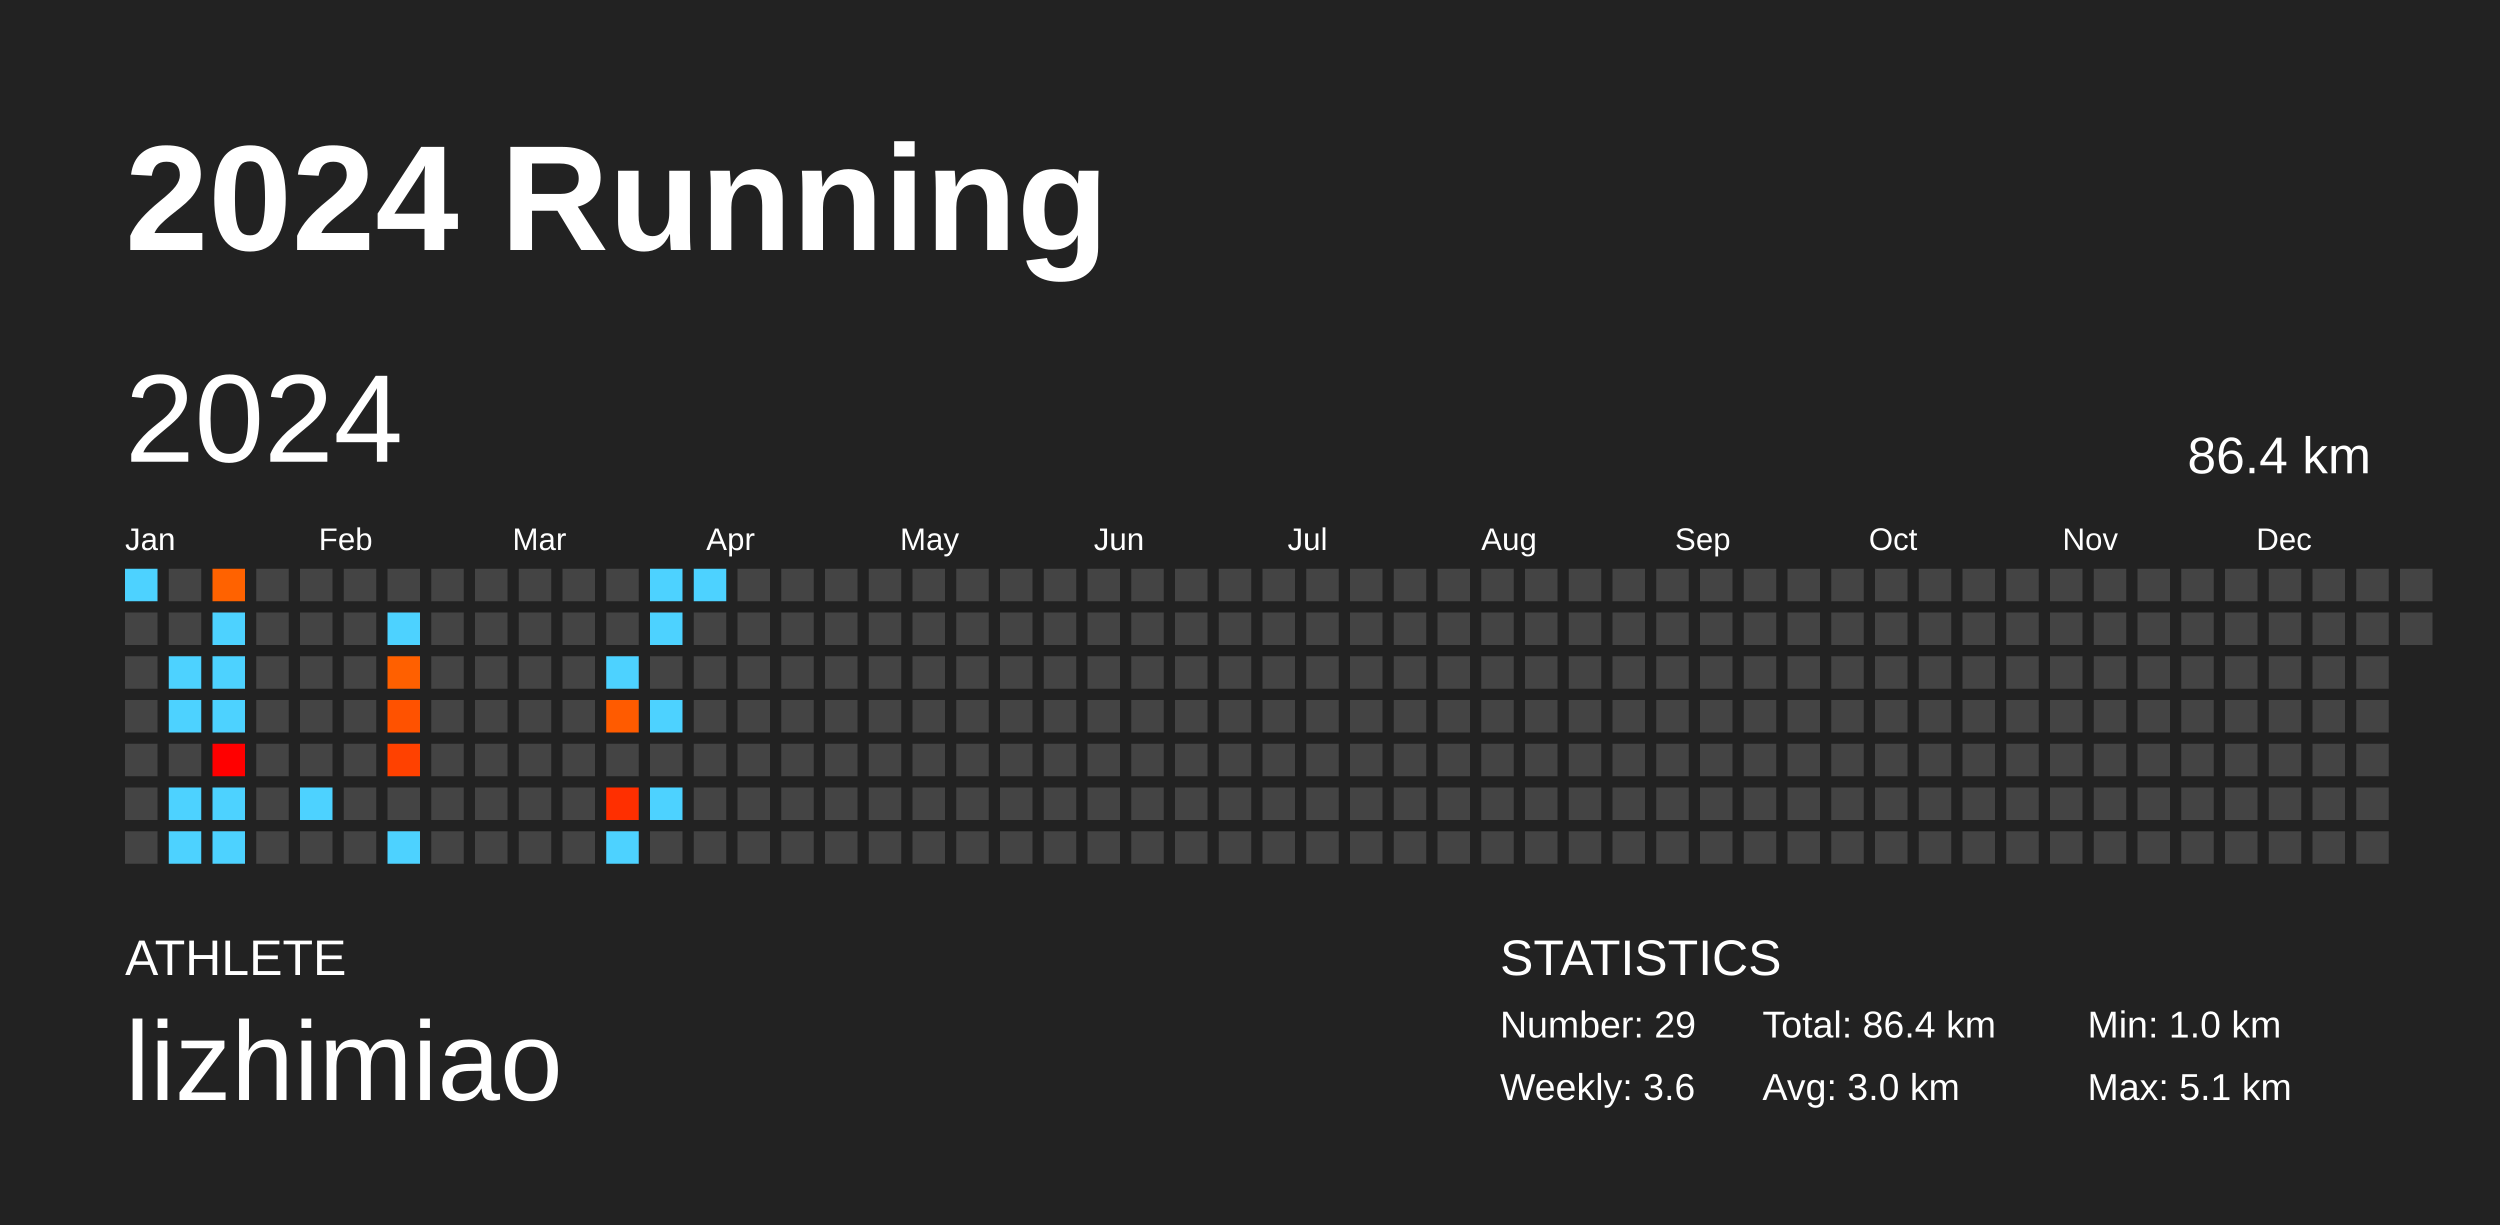
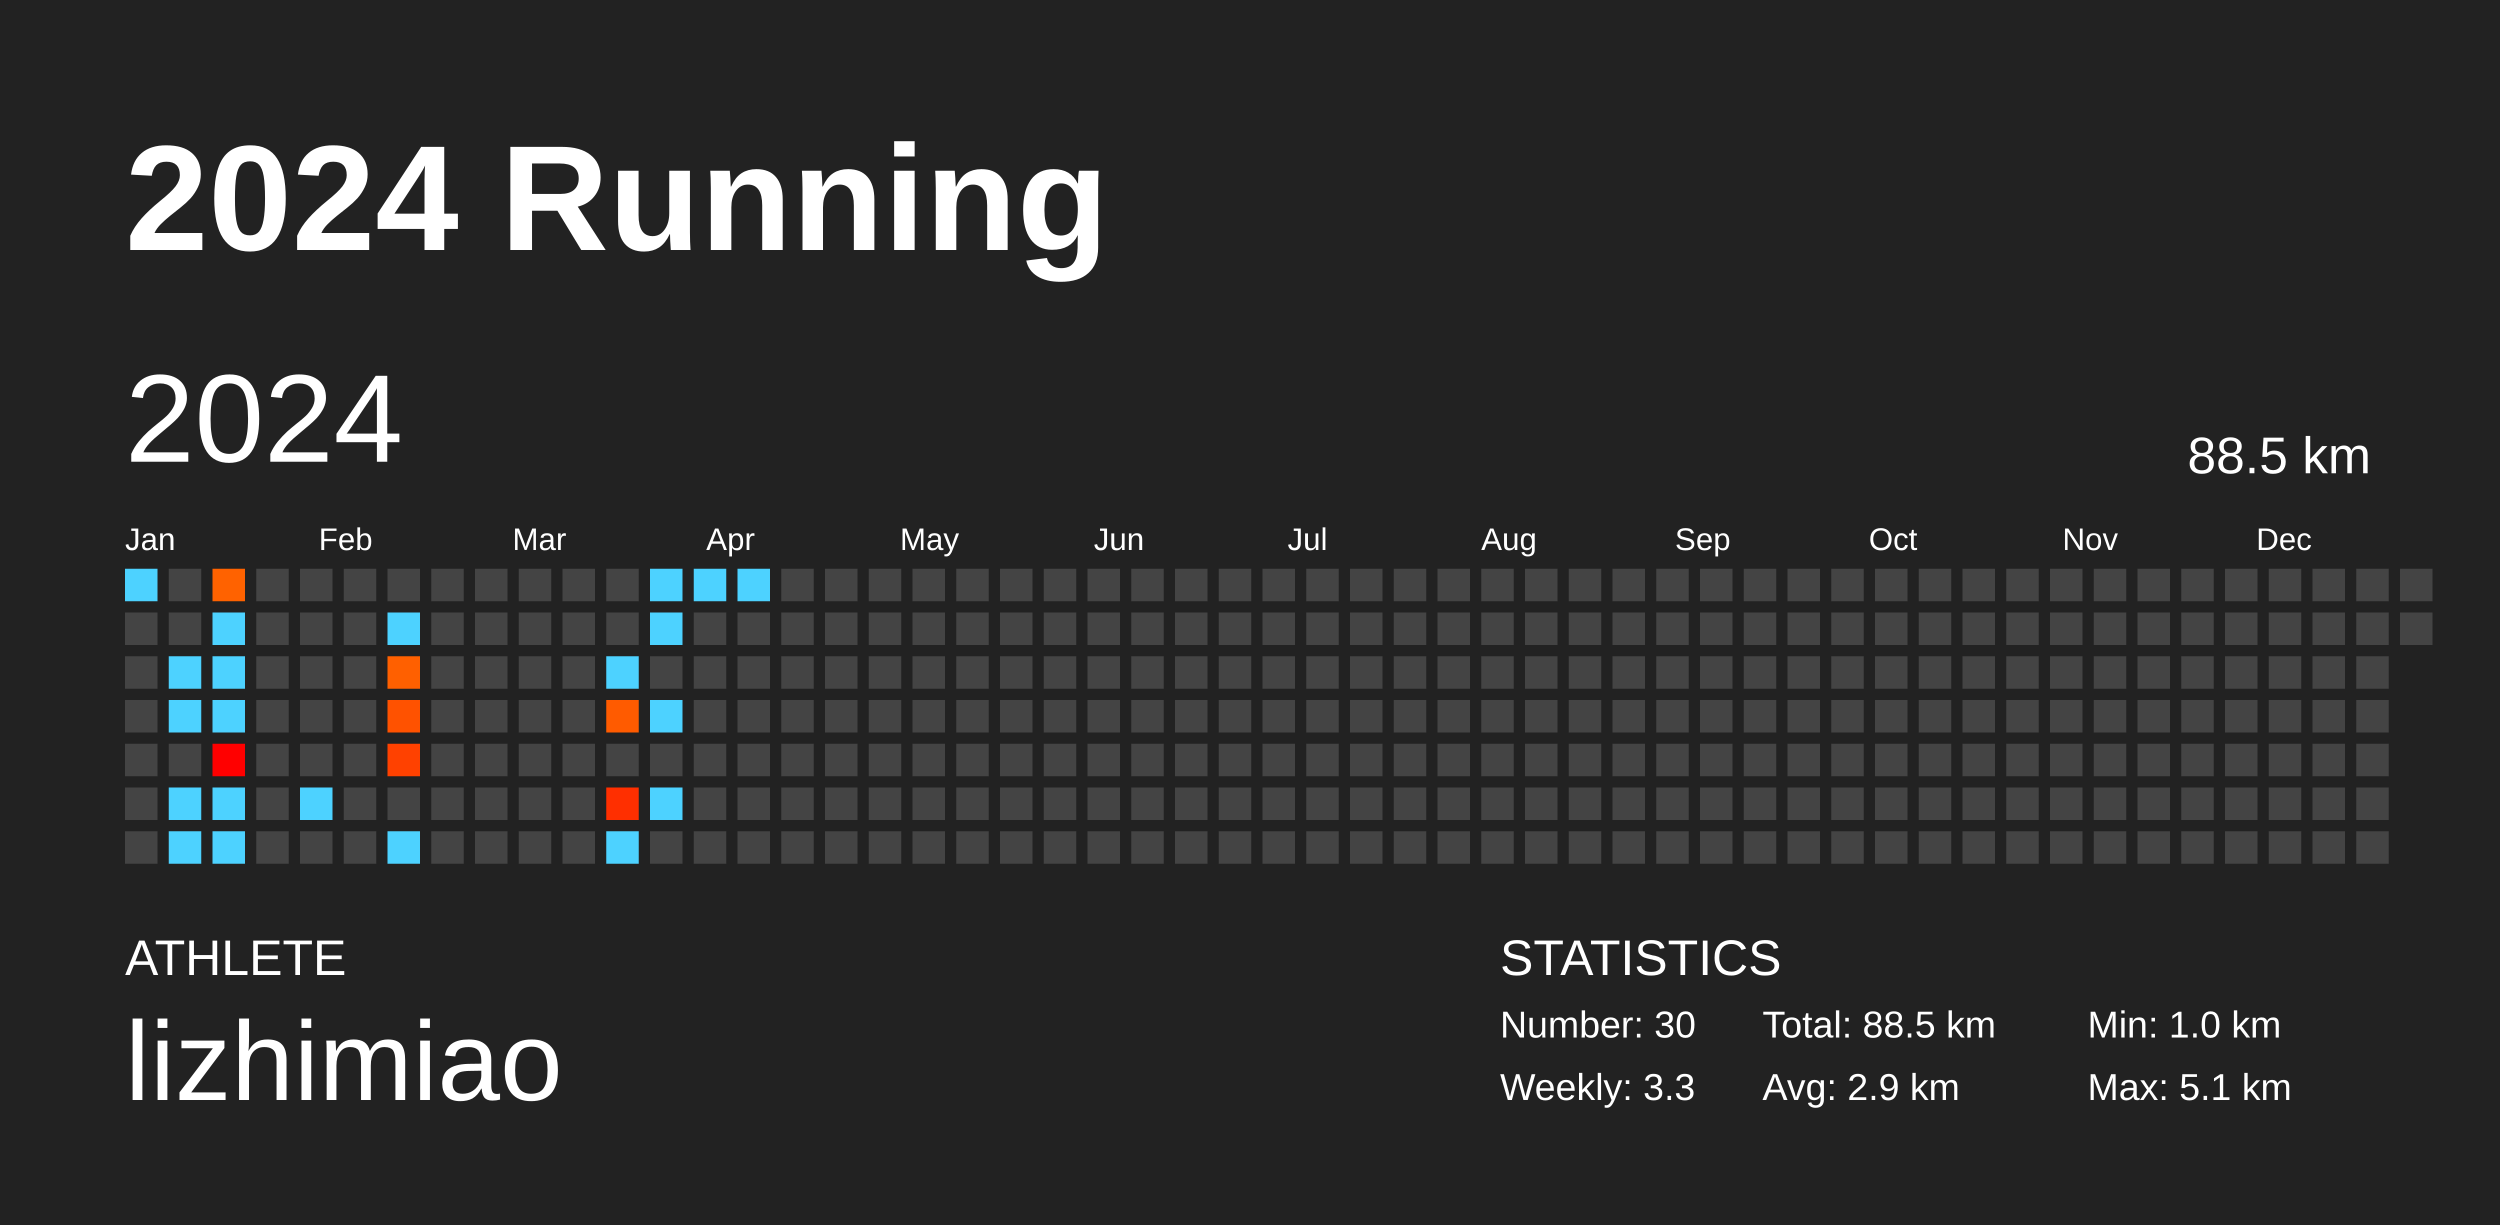
<svg xmlns="http://www.w3.org/2000/svg" baseProfile="full" height="98mm" version="1.1" viewBox="0,0,200,98" width="200mm">
  <defs />
  <rect fill="#222222" height="98" width="200" x="0" y="0" />
  <text fill="#FFFFFF" style="font-size:12px; font-family:Arial; font-weight:bold;" x="10" y="20">2024 Running</text>
  <text fill="#FFFFFF" style="font-size:4px; font-family:Arial" x="10" y="78">ATHLETE</text>
  <text fill="#FFFFFF" style="font-size:9px; font-family:Arial" x="10" y="88">lizhimiao</text>
  <text fill="#FFFFFF" style="font-size:4px; font-family:Arial" x="120" y="78">STATISTICS</text>
-   <text fill="#FFFFFF" style="font-size:3px; font-family:Arial" x="120" y="83">Number: 29</text>
-   <text fill="#FFFFFF" style="font-size:3px; font-family:Arial" x="120" y="88">Weekly: 3.6</text>
-   <text fill="#FFFFFF" style="font-size:3px; font-family:Arial" x="141" y="83">Total: 86.4 km</text>
-   <text fill="#FFFFFF" style="font-size:3px; font-family:Arial" x="141" y="88">Avg: 3.0 km</text>
+   <text fill="#FFFFFF" style="font-size:3px; font-family:Arial" x="120" y="83">Number: 30</text>
+   <text fill="#FFFFFF" style="font-size:3px; font-family:Arial" x="120" y="88">Weekly: 3.3</text>
+   <text fill="#FFFFFF" style="font-size:3px; font-family:Arial" x="141" y="83">Total: 88.5 km</text>
+   <text fill="#FFFFFF" style="font-size:3px; font-family:Arial" x="141" y="88">Avg: 2.9 km</text>
  <text fill="#FFFFFF" style="font-size:3px; font-family:Arial" x="167" y="83">Min: 1.0 km</text>
  <text fill="#FFFFFF" style="font-size:3px; font-family:Arial" x="167" y="88">Max: 5.1 km</text>
  <text dominant-baseline="hanging" fill="#FFFFFF" style="font-size:10.0px; font-family:Arial;" x="10" y="30">2024</text>
-   <text dominant-baseline="hanging" fill="#FFFFFF" style="font-size:4.125px; font-family:Arial;" x="175" y="35">86.4 km</text>
+   <text dominant-baseline="hanging" fill="#FFFFFF" style="font-size:4.125px; font-family:Arial;" x="175" y="35">88.5 km</text>
  <text fill="#FFFFFF" style="font-size:2.5px; font-family:Arial" x="10.0" y="44">Jan</text>
  <text fill="#FFFFFF" style="font-size:2.5px; font-family:Arial" x="25.5" y="44">Feb</text>
  <text fill="#FFFFFF" style="font-size:2.5px; font-family:Arial" x="41.0" y="44">Mar</text>
  <text fill="#FFFFFF" style="font-size:2.5px; font-family:Arial" x="56.5" y="44">Apr</text>
  <text fill="#FFFFFF" style="font-size:2.5px; font-family:Arial" x="72.0" y="44">May</text>
  <text fill="#FFFFFF" style="font-size:2.5px; font-family:Arial" x="87.5" y="44">Jun</text>
  <text fill="#FFFFFF" style="font-size:2.5px; font-family:Arial" x="103.0" y="44">Jul</text>
  <text fill="#FFFFFF" style="font-size:2.5px; font-family:Arial" x="118.5" y="44">Aug</text>
  <text fill="#FFFFFF" style="font-size:2.5px; font-family:Arial" x="134.0" y="44">Sep</text>
  <text fill="#FFFFFF" style="font-size:2.5px; font-family:Arial" x="149.5" y="44">Oct</text>
  <text fill="#FFFFFF" style="font-size:2.5px; font-family:Arial" x="165.0" y="44">Nov</text>
  <text fill="#FFFFFF" style="font-size:2.5px; font-family:Arial" x="180.5" y="44">Dec</text>
  <rect fill="#4dd2ff" height="2.6" width="2.6" x="10.0" y="45.5" />
  <rect fill="#444444" height="2.6" width="2.6" x="10.0" y="49.0" />
  <rect fill="#444444" height="2.6" width="2.6" x="10.0" y="52.5" />
  <rect fill="#444444" height="2.6" width="2.6" x="10.0" y="56.0" />
  <rect fill="#444444" height="2.6" width="2.6" x="10.0" y="59.5" />
  <rect fill="#444444" height="2.6" width="2.6" x="10.0" y="63.0" />
  <rect fill="#444444" height="2.6" width="2.6" x="10.0" y="66.5" />
  <rect fill="#444444" height="2.6" width="2.6" x="13.5" y="45.5" />
  <rect fill="#444444" height="2.6" width="2.6" x="13.5" y="49.0" />
  <rect fill="#4dd2ff" height="2.6" width="2.6" x="13.5" y="52.5" />
  <rect fill="#4dd2ff" height="2.6" width="2.6" x="13.5" y="56.0" />
  <rect fill="#444444" height="2.6" width="2.6" x="13.5" y="59.5" />
  <rect fill="#4dd2ff" height="2.6" width="2.6" x="13.5" y="63.0" />
  <rect fill="#4dd2ff" height="2.6" width="2.6" x="13.5" y="66.5" />
  <rect fill="#ff6200" height="2.6" width="2.6" x="17.0" y="45.5" />
  <rect fill="#4dd2ff" height="2.6" width="2.6" x="17.0" y="49.0" />
  <rect fill="#4dd2ff" height="2.6" width="2.6" x="17.0" y="52.5" />
  <rect fill="#4dd2ff" height="2.6" width="2.6" x="17.0" y="56.0" />
  <rect fill="#ff0000" height="2.6" width="2.6" x="17.0" y="59.5" />
  <rect fill="#4dd2ff" height="2.6" width="2.6" x="17.0" y="63.0" />
  <rect fill="#4dd2ff" height="2.6" width="2.6" x="17.0" y="66.5" />
  <rect fill="#444444" height="2.6" width="2.6" x="20.5" y="45.5" />
  <rect fill="#444444" height="2.6" width="2.6" x="20.5" y="49.0" />
  <rect fill="#444444" height="2.6" width="2.6" x="20.5" y="52.5" />
  <rect fill="#444444" height="2.6" width="2.6" x="20.5" y="56.0" />
  <rect fill="#444444" height="2.6" width="2.6" x="20.5" y="59.5" />
  <rect fill="#444444" height="2.6" width="2.6" x="20.5" y="63.0" />
  <rect fill="#444444" height="2.6" width="2.6" x="20.5" y="66.5" />
  <rect fill="#444444" height="2.6" width="2.6" x="24.0" y="45.5" />
  <rect fill="#444444" height="2.6" width="2.6" x="24.0" y="49.0" />
  <rect fill="#444444" height="2.6" width="2.6" x="24.0" y="52.5" />
  <rect fill="#444444" height="2.6" width="2.6" x="24.0" y="56.0" />
  <rect fill="#444444" height="2.6" width="2.6" x="24.0" y="59.5" />
  <rect fill="#4dd2ff" height="2.6" width="2.6" x="24.0" y="63.0" />
  <rect fill="#444444" height="2.6" width="2.6" x="24.0" y="66.5" />
  <rect fill="#444444" height="2.6" width="2.6" x="27.5" y="45.5" />
  <rect fill="#444444" height="2.6" width="2.6" x="27.5" y="49.0" />
  <rect fill="#444444" height="2.6" width="2.6" x="27.5" y="52.5" />
  <rect fill="#444444" height="2.6" width="2.6" x="27.5" y="56.0" />
  <rect fill="#444444" height="2.6" width="2.6" x="27.5" y="59.5" />
  <rect fill="#444444" height="2.6" width="2.6" x="27.5" y="63.0" />
  <rect fill="#444444" height="2.6" width="2.6" x="27.5" y="66.5" />
  <rect fill="#444444" height="2.6" width="2.6" x="31.0" y="45.5" />
  <rect fill="#4dd2ff" height="2.6" width="2.6" x="31.0" y="49.0" />
  <rect fill="#ff6000" height="2.6" width="2.6" x="31.0" y="52.5" />
  <rect fill="#ff5200" height="2.6" width="2.6" x="31.0" y="56.0" />
  <rect fill="#ff4100" height="2.6" width="2.6" x="31.0" y="59.5" />
  <rect fill="#444444" height="2.6" width="2.6" x="31.0" y="63.0" />
  <rect fill="#4dd2ff" height="2.6" width="2.6" x="31.0" y="66.5" />
  <rect fill="#444444" height="2.6" width="2.6" x="34.5" y="45.5" />
  <rect fill="#444444" height="2.6" width="2.6" x="34.5" y="49.0" />
  <rect fill="#444444" height="2.6" width="2.6" x="34.5" y="52.5" />
  <rect fill="#444444" height="2.6" width="2.6" x="34.5" y="56.0" />
  <rect fill="#444444" height="2.6" width="2.6" x="34.5" y="59.5" />
  <rect fill="#444444" height="2.6" width="2.6" x="34.5" y="63.0" />
  <rect fill="#444444" height="2.6" width="2.6" x="34.5" y="66.5" />
  <rect fill="#444444" height="2.6" width="2.6" x="38.0" y="45.5" />
  <rect fill="#444444" height="2.6" width="2.6" x="38.0" y="49.0" />
  <rect fill="#444444" height="2.6" width="2.6" x="38.0" y="52.5" />
  <rect fill="#444444" height="2.6" width="2.6" x="38.0" y="56.0" />
  <rect fill="#444444" height="2.6" width="2.6" x="38.0" y="59.5" />
  <rect fill="#444444" height="2.6" width="2.6" x="38.0" y="63.0" />
  <rect fill="#444444" height="2.6" width="2.6" x="38.0" y="66.5" />
  <rect fill="#444444" height="2.6" width="2.6" x="41.5" y="45.5" />
  <rect fill="#444444" height="2.6" width="2.6" x="41.5" y="49.0" />
  <rect fill="#444444" height="2.6" width="2.6" x="41.5" y="52.5" />
  <rect fill="#444444" height="2.6" width="2.6" x="41.5" y="56.0" />
  <rect fill="#444444" height="2.6" width="2.6" x="41.5" y="59.5" />
  <rect fill="#444444" height="2.6" width="2.6" x="41.5" y="63.0" />
  <rect fill="#444444" height="2.6" width="2.6" x="41.5" y="66.5" />
  <rect fill="#444444" height="2.6" width="2.6" x="45.0" y="45.5" />
  <rect fill="#444444" height="2.6" width="2.6" x="45.0" y="49.0" />
  <rect fill="#444444" height="2.6" width="2.6" x="45.0" y="52.5" />
  <rect fill="#444444" height="2.6" width="2.6" x="45.0" y="56.0" />
  <rect fill="#444444" height="2.6" width="2.6" x="45.0" y="59.5" />
  <rect fill="#444444" height="2.6" width="2.6" x="45.0" y="63.0" />
  <rect fill="#444444" height="2.6" width="2.6" x="45.0" y="66.5" />
  <rect fill="#444444" height="2.6" width="2.6" x="48.5" y="45.5" />
  <rect fill="#444444" height="2.6" width="2.6" x="48.5" y="49.0" />
  <rect fill="#4dd2ff" height="2.6" width="2.6" x="48.5" y="52.5" />
  <rect fill="#ff5b00" height="2.6" width="2.6" x="48.5" y="56.0" />
  <rect fill="#444444" height="2.6" width="2.6" x="48.5" y="59.5" />
  <rect fill="#ff2f00" height="2.6" width="2.6" x="48.5" y="63.0" />
  <rect fill="#4dd2ff" height="2.6" width="2.6" x="48.5" y="66.5" />
  <rect fill="#4dd2ff" height="2.6" width="2.6" x="52.0" y="45.5" />
  <rect fill="#4dd2ff" height="2.6" width="2.6" x="52.0" y="49.0" />
  <rect fill="#444444" height="2.6" width="2.6" x="52.0" y="52.5" />
  <rect fill="#4dd2ff" height="2.6" width="2.6" x="52.0" y="56.0" />
  <rect fill="#444444" height="2.6" width="2.6" x="52.0" y="59.5" />
  <rect fill="#4dd2ff" height="2.6" width="2.6" x="52.0" y="63.0" />
  <rect fill="#444444" height="2.6" width="2.6" x="52.0" y="66.5" />
  <rect fill="#4dd2ff" height="2.6" width="2.6" x="55.5" y="45.5" />
  <rect fill="#444444" height="2.6" width="2.6" x="55.5" y="49.0" />
  <rect fill="#444444" height="2.6" width="2.6" x="55.5" y="52.5" />
  <rect fill="#444444" height="2.6" width="2.6" x="55.5" y="56.0" />
  <rect fill="#444444" height="2.6" width="2.6" x="55.5" y="59.5" />
  <rect fill="#444444" height="2.6" width="2.6" x="55.5" y="63.0" />
  <rect fill="#444444" height="2.6" width="2.6" x="55.5" y="66.5" />
-   <rect fill="#444444" height="2.6" width="2.6" x="59.0" y="45.5" />
+   <rect fill="#4dd2ff" height="2.6" width="2.6" x="59.0" y="45.5" />
  <rect fill="#444444" height="2.6" width="2.6" x="59.0" y="49.0" />
  <rect fill="#444444" height="2.6" width="2.6" x="59.0" y="52.5" />
  <rect fill="#444444" height="2.6" width="2.6" x="59.0" y="56.0" />
  <rect fill="#444444" height="2.6" width="2.6" x="59.0" y="59.5" />
  <rect fill="#444444" height="2.6" width="2.6" x="59.0" y="63.0" />
  <rect fill="#444444" height="2.6" width="2.6" x="59.0" y="66.5" />
  <rect fill="#444444" height="2.6" width="2.6" x="62.5" y="45.5" />
  <rect fill="#444444" height="2.6" width="2.6" x="62.5" y="49.0" />
  <rect fill="#444444" height="2.6" width="2.6" x="62.5" y="52.5" />
  <rect fill="#444444" height="2.6" width="2.6" x="62.5" y="56.0" />
  <rect fill="#444444" height="2.6" width="2.6" x="62.5" y="59.5" />
  <rect fill="#444444" height="2.6" width="2.6" x="62.5" y="63.0" />
  <rect fill="#444444" height="2.6" width="2.6" x="62.5" y="66.5" />
  <rect fill="#444444" height="2.6" width="2.6" x="66.0" y="45.5" />
  <rect fill="#444444" height="2.6" width="2.6" x="66.0" y="49.0" />
  <rect fill="#444444" height="2.6" width="2.6" x="66.0" y="52.5" />
  <rect fill="#444444" height="2.6" width="2.6" x="66.0" y="56.0" />
  <rect fill="#444444" height="2.6" width="2.6" x="66.0" y="59.5" />
  <rect fill="#444444" height="2.6" width="2.6" x="66.0" y="63.0" />
  <rect fill="#444444" height="2.6" width="2.6" x="66.0" y="66.5" />
  <rect fill="#444444" height="2.6" width="2.6" x="69.5" y="45.5" />
  <rect fill="#444444" height="2.6" width="2.6" x="69.5" y="49.0" />
  <rect fill="#444444" height="2.6" width="2.6" x="69.5" y="52.5" />
  <rect fill="#444444" height="2.6" width="2.6" x="69.5" y="56.0" />
  <rect fill="#444444" height="2.6" width="2.6" x="69.5" y="59.5" />
  <rect fill="#444444" height="2.6" width="2.6" x="69.5" y="63.0" />
  <rect fill="#444444" height="2.6" width="2.6" x="69.5" y="66.5" />
  <rect fill="#444444" height="2.6" width="2.6" x="73.0" y="45.5" />
  <rect fill="#444444" height="2.6" width="2.6" x="73.0" y="49.0" />
  <rect fill="#444444" height="2.6" width="2.6" x="73.0" y="52.5" />
  <rect fill="#444444" height="2.6" width="2.6" x="73.0" y="56.0" />
  <rect fill="#444444" height="2.6" width="2.6" x="73.0" y="59.5" />
  <rect fill="#444444" height="2.6" width="2.6" x="73.0" y="63.0" />
  <rect fill="#444444" height="2.6" width="2.6" x="73.0" y="66.5" />
  <rect fill="#444444" height="2.6" width="2.6" x="76.5" y="45.5" />
  <rect fill="#444444" height="2.6" width="2.6" x="76.5" y="49.0" />
  <rect fill="#444444" height="2.6" width="2.6" x="76.5" y="52.5" />
  <rect fill="#444444" height="2.6" width="2.6" x="76.5" y="56.0" />
  <rect fill="#444444" height="2.6" width="2.6" x="76.5" y="59.5" />
  <rect fill="#444444" height="2.6" width="2.6" x="76.5" y="63.0" />
  <rect fill="#444444" height="2.6" width="2.6" x="76.5" y="66.5" />
  <rect fill="#444444" height="2.6" width="2.6" x="80.0" y="45.5" />
  <rect fill="#444444" height="2.6" width="2.6" x="80.0" y="49.0" />
  <rect fill="#444444" height="2.6" width="2.6" x="80.0" y="52.5" />
  <rect fill="#444444" height="2.6" width="2.6" x="80.0" y="56.0" />
  <rect fill="#444444" height="2.6" width="2.6" x="80.0" y="59.5" />
  <rect fill="#444444" height="2.6" width="2.6" x="80.0" y="63.0" />
  <rect fill="#444444" height="2.6" width="2.6" x="80.0" y="66.5" />
  <rect fill="#444444" height="2.6" width="2.6" x="83.5" y="45.5" />
  <rect fill="#444444" height="2.6" width="2.6" x="83.5" y="49.0" />
  <rect fill="#444444" height="2.6" width="2.6" x="83.5" y="52.5" />
  <rect fill="#444444" height="2.6" width="2.6" x="83.5" y="56.0" />
  <rect fill="#444444" height="2.6" width="2.6" x="83.5" y="59.5" />
  <rect fill="#444444" height="2.6" width="2.6" x="83.5" y="63.0" />
  <rect fill="#444444" height="2.6" width="2.6" x="83.5" y="66.5" />
  <rect fill="#444444" height="2.6" width="2.6" x="87.0" y="45.5" />
  <rect fill="#444444" height="2.6" width="2.6" x="87.0" y="49.0" />
  <rect fill="#444444" height="2.6" width="2.6" x="87.0" y="52.5" />
  <rect fill="#444444" height="2.6" width="2.6" x="87.0" y="56.0" />
  <rect fill="#444444" height="2.6" width="2.6" x="87.0" y="59.5" />
  <rect fill="#444444" height="2.6" width="2.6" x="87.0" y="63.0" />
  <rect fill="#444444" height="2.6" width="2.6" x="87.0" y="66.5" />
  <rect fill="#444444" height="2.6" width="2.6" x="90.5" y="45.5" />
  <rect fill="#444444" height="2.6" width="2.6" x="90.5" y="49.0" />
  <rect fill="#444444" height="2.6" width="2.6" x="90.5" y="52.5" />
  <rect fill="#444444" height="2.6" width="2.6" x="90.5" y="56.0" />
  <rect fill="#444444" height="2.6" width="2.6" x="90.5" y="59.5" />
  <rect fill="#444444" height="2.6" width="2.6" x="90.5" y="63.0" />
  <rect fill="#444444" height="2.6" width="2.6" x="90.5" y="66.5" />
  <rect fill="#444444" height="2.6" width="2.6" x="94.0" y="45.5" />
  <rect fill="#444444" height="2.6" width="2.6" x="94.0" y="49.0" />
  <rect fill="#444444" height="2.6" width="2.6" x="94.0" y="52.5" />
  <rect fill="#444444" height="2.6" width="2.6" x="94.0" y="56.0" />
  <rect fill="#444444" height="2.6" width="2.6" x="94.0" y="59.5" />
  <rect fill="#444444" height="2.6" width="2.6" x="94.0" y="63.0" />
  <rect fill="#444444" height="2.6" width="2.6" x="94.0" y="66.5" />
  <rect fill="#444444" height="2.6" width="2.6" x="97.5" y="45.5" />
  <rect fill="#444444" height="2.6" width="2.6" x="97.5" y="49.0" />
  <rect fill="#444444" height="2.6" width="2.6" x="97.5" y="52.5" />
  <rect fill="#444444" height="2.6" width="2.6" x="97.5" y="56.0" />
  <rect fill="#444444" height="2.6" width="2.6" x="97.5" y="59.5" />
  <rect fill="#444444" height="2.6" width="2.6" x="97.5" y="63.0" />
  <rect fill="#444444" height="2.6" width="2.6" x="97.5" y="66.5" />
  <rect fill="#444444" height="2.6" width="2.6" x="101.0" y="45.5" />
  <rect fill="#444444" height="2.6" width="2.6" x="101.0" y="49.0" />
  <rect fill="#444444" height="2.6" width="2.6" x="101.0" y="52.5" />
  <rect fill="#444444" height="2.6" width="2.6" x="101.0" y="56.0" />
  <rect fill="#444444" height="2.6" width="2.6" x="101.0" y="59.5" />
  <rect fill="#444444" height="2.6" width="2.6" x="101.0" y="63.0" />
  <rect fill="#444444" height="2.6" width="2.6" x="101.0" y="66.5" />
  <rect fill="#444444" height="2.6" width="2.6" x="104.5" y="45.5" />
  <rect fill="#444444" height="2.6" width="2.6" x="104.5" y="49.0" />
  <rect fill="#444444" height="2.6" width="2.6" x="104.5" y="52.5" />
  <rect fill="#444444" height="2.6" width="2.6" x="104.5" y="56.0" />
  <rect fill="#444444" height="2.6" width="2.6" x="104.5" y="59.5" />
  <rect fill="#444444" height="2.6" width="2.6" x="104.5" y="63.0" />
  <rect fill="#444444" height="2.6" width="2.6" x="104.5" y="66.5" />
  <rect fill="#444444" height="2.6" width="2.6" x="108.0" y="45.5" />
  <rect fill="#444444" height="2.6" width="2.6" x="108.0" y="49.0" />
  <rect fill="#444444" height="2.6" width="2.6" x="108.0" y="52.5" />
  <rect fill="#444444" height="2.6" width="2.6" x="108.0" y="56.0" />
  <rect fill="#444444" height="2.6" width="2.6" x="108.0" y="59.5" />
  <rect fill="#444444" height="2.6" width="2.6" x="108.0" y="63.0" />
  <rect fill="#444444" height="2.6" width="2.6" x="108.0" y="66.5" />
  <rect fill="#444444" height="2.6" width="2.6" x="111.5" y="45.5" />
  <rect fill="#444444" height="2.6" width="2.6" x="111.5" y="49.0" />
  <rect fill="#444444" height="2.6" width="2.6" x="111.5" y="52.5" />
  <rect fill="#444444" height="2.6" width="2.6" x="111.5" y="56.0" />
  <rect fill="#444444" height="2.6" width="2.6" x="111.5" y="59.5" />
  <rect fill="#444444" height="2.6" width="2.6" x="111.5" y="63.0" />
  <rect fill="#444444" height="2.6" width="2.6" x="111.5" y="66.5" />
  <rect fill="#444444" height="2.6" width="2.6" x="115.0" y="45.5" />
  <rect fill="#444444" height="2.6" width="2.6" x="115.0" y="49.0" />
  <rect fill="#444444" height="2.6" width="2.6" x="115.0" y="52.5" />
  <rect fill="#444444" height="2.6" width="2.6" x="115.0" y="56.0" />
  <rect fill="#444444" height="2.6" width="2.6" x="115.0" y="59.5" />
  <rect fill="#444444" height="2.6" width="2.6" x="115.0" y="63.0" />
  <rect fill="#444444" height="2.6" width="2.6" x="115.0" y="66.5" />
  <rect fill="#444444" height="2.6" width="2.6" x="118.5" y="45.5" />
  <rect fill="#444444" height="2.6" width="2.6" x="118.5" y="49.0" />
  <rect fill="#444444" height="2.6" width="2.6" x="118.5" y="52.5" />
  <rect fill="#444444" height="2.6" width="2.6" x="118.5" y="56.0" />
  <rect fill="#444444" height="2.6" width="2.6" x="118.5" y="59.5" />
  <rect fill="#444444" height="2.6" width="2.6" x="118.5" y="63.0" />
  <rect fill="#444444" height="2.6" width="2.6" x="118.5" y="66.5" />
  <rect fill="#444444" height="2.6" width="2.6" x="122.0" y="45.5" />
  <rect fill="#444444" height="2.6" width="2.6" x="122.0" y="49.0" />
  <rect fill="#444444" height="2.6" width="2.6" x="122.0" y="52.5" />
  <rect fill="#444444" height="2.6" width="2.6" x="122.0" y="56.0" />
  <rect fill="#444444" height="2.6" width="2.6" x="122.0" y="59.5" />
  <rect fill="#444444" height="2.6" width="2.6" x="122.0" y="63.0" />
  <rect fill="#444444" height="2.6" width="2.6" x="122.0" y="66.5" />
  <rect fill="#444444" height="2.6" width="2.6" x="125.5" y="45.5" />
  <rect fill="#444444" height="2.6" width="2.6" x="125.5" y="49.0" />
  <rect fill="#444444" height="2.6" width="2.6" x="125.5" y="52.5" />
  <rect fill="#444444" height="2.6" width="2.6" x="125.5" y="56.0" />
  <rect fill="#444444" height="2.6" width="2.6" x="125.5" y="59.5" />
  <rect fill="#444444" height="2.6" width="2.6" x="125.5" y="63.0" />
  <rect fill="#444444" height="2.6" width="2.6" x="125.5" y="66.5" />
  <rect fill="#444444" height="2.6" width="2.6" x="129.0" y="45.5" />
  <rect fill="#444444" height="2.6" width="2.6" x="129.0" y="49.0" />
  <rect fill="#444444" height="2.6" width="2.6" x="129.0" y="52.5" />
  <rect fill="#444444" height="2.6" width="2.6" x="129.0" y="56.0" />
  <rect fill="#444444" height="2.6" width="2.6" x="129.0" y="59.5" />
  <rect fill="#444444" height="2.6" width="2.6" x="129.0" y="63.0" />
  <rect fill="#444444" height="2.6" width="2.6" x="129.0" y="66.5" />
  <rect fill="#444444" height="2.6" width="2.6" x="132.5" y="45.5" />
  <rect fill="#444444" height="2.6" width="2.6" x="132.5" y="49.0" />
  <rect fill="#444444" height="2.6" width="2.6" x="132.5" y="52.5" />
  <rect fill="#444444" height="2.6" width="2.6" x="132.5" y="56.0" />
  <rect fill="#444444" height="2.6" width="2.6" x="132.5" y="59.5" />
  <rect fill="#444444" height="2.6" width="2.6" x="132.5" y="63.0" />
  <rect fill="#444444" height="2.6" width="2.6" x="132.5" y="66.5" />
  <rect fill="#444444" height="2.6" width="2.6" x="136.0" y="45.5" />
  <rect fill="#444444" height="2.6" width="2.6" x="136.0" y="49.0" />
  <rect fill="#444444" height="2.6" width="2.6" x="136.0" y="52.5" />
  <rect fill="#444444" height="2.6" width="2.6" x="136.0" y="56.0" />
  <rect fill="#444444" height="2.6" width="2.6" x="136.0" y="59.5" />
  <rect fill="#444444" height="2.6" width="2.6" x="136.0" y="63.0" />
  <rect fill="#444444" height="2.6" width="2.6" x="136.0" y="66.5" />
  <rect fill="#444444" height="2.6" width="2.6" x="139.5" y="45.5" />
  <rect fill="#444444" height="2.6" width="2.6" x="139.5" y="49.0" />
  <rect fill="#444444" height="2.6" width="2.6" x="139.5" y="52.5" />
  <rect fill="#444444" height="2.6" width="2.6" x="139.5" y="56.0" />
  <rect fill="#444444" height="2.6" width="2.6" x="139.5" y="59.5" />
  <rect fill="#444444" height="2.6" width="2.6" x="139.5" y="63.0" />
  <rect fill="#444444" height="2.6" width="2.6" x="139.5" y="66.5" />
  <rect fill="#444444" height="2.6" width="2.6" x="143.0" y="45.5" />
  <rect fill="#444444" height="2.6" width="2.6" x="143.0" y="49.0" />
  <rect fill="#444444" height="2.6" width="2.6" x="143.0" y="52.5" />
  <rect fill="#444444" height="2.6" width="2.6" x="143.0" y="56.0" />
  <rect fill="#444444" height="2.6" width="2.6" x="143.0" y="59.5" />
  <rect fill="#444444" height="2.6" width="2.6" x="143.0" y="63.0" />
  <rect fill="#444444" height="2.6" width="2.6" x="143.0" y="66.5" />
  <rect fill="#444444" height="2.6" width="2.6" x="146.5" y="45.5" />
  <rect fill="#444444" height="2.6" width="2.6" x="146.5" y="49.0" />
  <rect fill="#444444" height="2.6" width="2.6" x="146.5" y="52.5" />
  <rect fill="#444444" height="2.6" width="2.6" x="146.5" y="56.0" />
  <rect fill="#444444" height="2.6" width="2.6" x="146.5" y="59.5" />
  <rect fill="#444444" height="2.6" width="2.6" x="146.5" y="63.0" />
  <rect fill="#444444" height="2.6" width="2.6" x="146.5" y="66.5" />
  <rect fill="#444444" height="2.6" width="2.6" x="150.0" y="45.5" />
  <rect fill="#444444" height="2.6" width="2.6" x="150.0" y="49.0" />
  <rect fill="#444444" height="2.6" width="2.6" x="150.0" y="52.5" />
  <rect fill="#444444" height="2.6" width="2.6" x="150.0" y="56.0" />
  <rect fill="#444444" height="2.6" width="2.6" x="150.0" y="59.5" />
  <rect fill="#444444" height="2.6" width="2.6" x="150.0" y="63.0" />
  <rect fill="#444444" height="2.6" width="2.6" x="150.0" y="66.5" />
  <rect fill="#444444" height="2.6" width="2.6" x="153.5" y="45.5" />
  <rect fill="#444444" height="2.6" width="2.6" x="153.5" y="49.0" />
  <rect fill="#444444" height="2.6" width="2.6" x="153.5" y="52.5" />
  <rect fill="#444444" height="2.6" width="2.6" x="153.5" y="56.0" />
  <rect fill="#444444" height="2.6" width="2.6" x="153.5" y="59.5" />
  <rect fill="#444444" height="2.6" width="2.6" x="153.5" y="63.0" />
  <rect fill="#444444" height="2.6" width="2.6" x="153.5" y="66.5" />
  <rect fill="#444444" height="2.6" width="2.6" x="157.0" y="45.5" />
  <rect fill="#444444" height="2.6" width="2.6" x="157.0" y="49.0" />
  <rect fill="#444444" height="2.6" width="2.6" x="157.0" y="52.5" />
  <rect fill="#444444" height="2.6" width="2.6" x="157.0" y="56.0" />
  <rect fill="#444444" height="2.6" width="2.6" x="157.0" y="59.5" />
  <rect fill="#444444" height="2.6" width="2.6" x="157.0" y="63.0" />
  <rect fill="#444444" height="2.6" width="2.6" x="157.0" y="66.5" />
  <rect fill="#444444" height="2.6" width="2.6" x="160.5" y="45.5" />
  <rect fill="#444444" height="2.6" width="2.6" x="160.5" y="49.0" />
  <rect fill="#444444" height="2.6" width="2.6" x="160.5" y="52.5" />
  <rect fill="#444444" height="2.6" width="2.6" x="160.5" y="56.0" />
  <rect fill="#444444" height="2.6" width="2.6" x="160.5" y="59.5" />
  <rect fill="#444444" height="2.6" width="2.6" x="160.5" y="63.0" />
  <rect fill="#444444" height="2.6" width="2.6" x="160.5" y="66.5" />
  <rect fill="#444444" height="2.6" width="2.6" x="164.0" y="45.5" />
  <rect fill="#444444" height="2.6" width="2.6" x="164.0" y="49.0" />
  <rect fill="#444444" height="2.6" width="2.6" x="164.0" y="52.5" />
  <rect fill="#444444" height="2.6" width="2.6" x="164.0" y="56.0" />
  <rect fill="#444444" height="2.6" width="2.6" x="164.0" y="59.5" />
  <rect fill="#444444" height="2.6" width="2.6" x="164.0" y="63.0" />
  <rect fill="#444444" height="2.6" width="2.6" x="164.0" y="66.5" />
  <rect fill="#444444" height="2.6" width="2.6" x="167.5" y="45.5" />
  <rect fill="#444444" height="2.6" width="2.6" x="167.5" y="49.0" />
  <rect fill="#444444" height="2.6" width="2.6" x="167.5" y="52.5" />
  <rect fill="#444444" height="2.6" width="2.6" x="167.5" y="56.0" />
  <rect fill="#444444" height="2.6" width="2.6" x="167.5" y="59.5" />
  <rect fill="#444444" height="2.6" width="2.6" x="167.5" y="63.0" />
  <rect fill="#444444" height="2.6" width="2.6" x="167.5" y="66.5" />
  <rect fill="#444444" height="2.6" width="2.6" x="171.0" y="45.5" />
  <rect fill="#444444" height="2.6" width="2.6" x="171.0" y="49.0" />
  <rect fill="#444444" height="2.6" width="2.6" x="171.0" y="52.5" />
  <rect fill="#444444" height="2.6" width="2.6" x="171.0" y="56.0" />
  <rect fill="#444444" height="2.6" width="2.6" x="171.0" y="59.5" />
  <rect fill="#444444" height="2.6" width="2.6" x="171.0" y="63.0" />
  <rect fill="#444444" height="2.6" width="2.6" x="171.0" y="66.5" />
  <rect fill="#444444" height="2.6" width="2.6" x="174.5" y="45.5" />
  <rect fill="#444444" height="2.6" width="2.6" x="174.5" y="49.0" />
  <rect fill="#444444" height="2.6" width="2.6" x="174.5" y="52.5" />
  <rect fill="#444444" height="2.6" width="2.6" x="174.5" y="56.0" />
  <rect fill="#444444" height="2.6" width="2.6" x="174.5" y="59.5" />
  <rect fill="#444444" height="2.6" width="2.6" x="174.5" y="63.0" />
  <rect fill="#444444" height="2.6" width="2.6" x="174.5" y="66.5" />
  <rect fill="#444444" height="2.6" width="2.6" x="178.0" y="45.5" />
  <rect fill="#444444" height="2.6" width="2.6" x="178.0" y="49.0" />
  <rect fill="#444444" height="2.6" width="2.6" x="178.0" y="52.5" />
  <rect fill="#444444" height="2.6" width="2.6" x="178.0" y="56.0" />
  <rect fill="#444444" height="2.6" width="2.6" x="178.0" y="59.5" />
  <rect fill="#444444" height="2.6" width="2.6" x="178.0" y="63.0" />
  <rect fill="#444444" height="2.6" width="2.6" x="178.0" y="66.5" />
  <rect fill="#444444" height="2.6" width="2.6" x="181.5" y="45.5" />
  <rect fill="#444444" height="2.6" width="2.6" x="181.5" y="49.0" />
  <rect fill="#444444" height="2.6" width="2.6" x="181.5" y="52.5" />
  <rect fill="#444444" height="2.6" width="2.6" x="181.5" y="56.0" />
  <rect fill="#444444" height="2.6" width="2.6" x="181.5" y="59.5" />
  <rect fill="#444444" height="2.6" width="2.6" x="181.5" y="63.0" />
  <rect fill="#444444" height="2.6" width="2.6" x="181.5" y="66.5" />
  <rect fill="#444444" height="2.6" width="2.6" x="185.0" y="45.5" />
  <rect fill="#444444" height="2.6" width="2.6" x="185.0" y="49.0" />
  <rect fill="#444444" height="2.6" width="2.6" x="185.0" y="52.5" />
  <rect fill="#444444" height="2.6" width="2.6" x="185.0" y="56.0" />
  <rect fill="#444444" height="2.6" width="2.6" x="185.0" y="59.5" />
  <rect fill="#444444" height="2.6" width="2.6" x="185.0" y="63.0" />
  <rect fill="#444444" height="2.6" width="2.6" x="185.0" y="66.5" />
  <rect fill="#444444" height="2.6" width="2.6" x="188.5" y="45.5" />
  <rect fill="#444444" height="2.6" width="2.6" x="188.5" y="49.0" />
  <rect fill="#444444" height="2.6" width="2.6" x="188.5" y="52.5" />
  <rect fill="#444444" height="2.6" width="2.6" x="188.5" y="56.0" />
  <rect fill="#444444" height="2.6" width="2.6" x="188.5" y="59.5" />
  <rect fill="#444444" height="2.6" width="2.6" x="188.5" y="63.0" />
  <rect fill="#444444" height="2.6" width="2.6" x="188.5" y="66.5" />
  <rect fill="#444444" height="2.6" width="2.6" x="192.0" y="45.5" />
  <rect fill="#444444" height="2.6" width="2.6" x="192.0" y="49.0" />
</svg>
